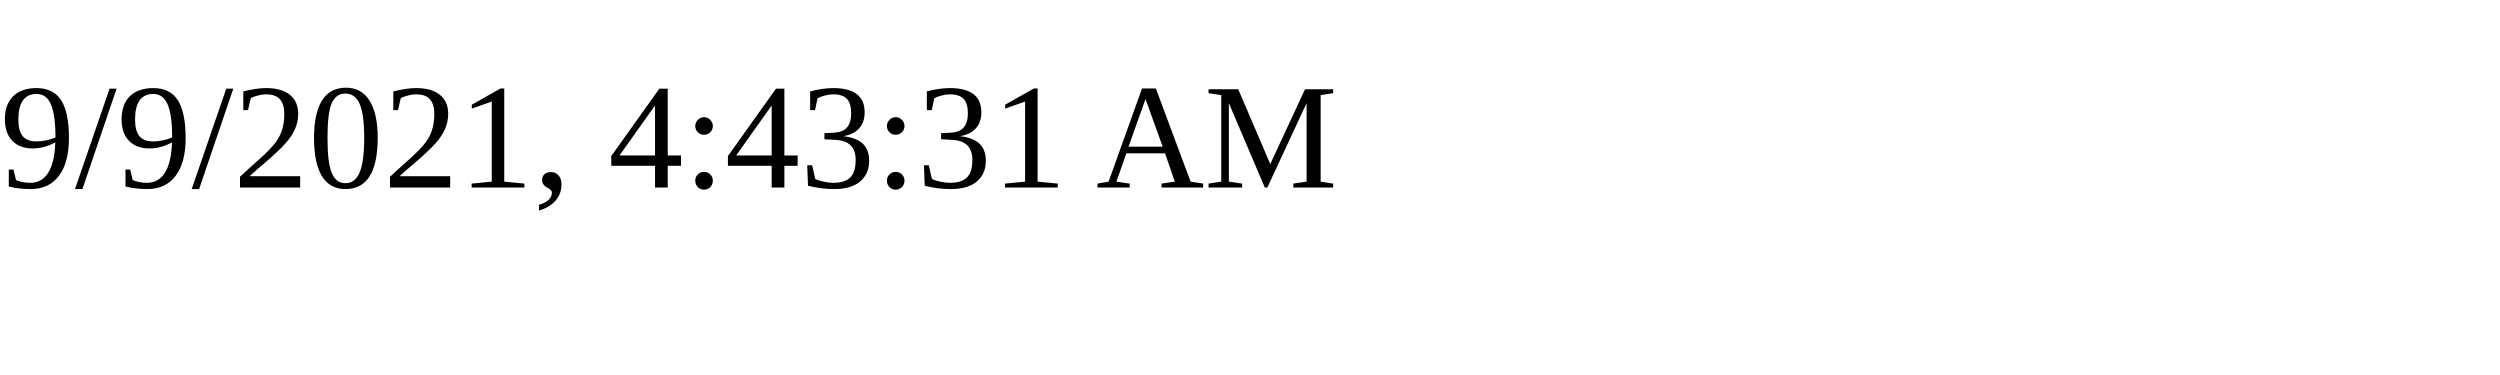
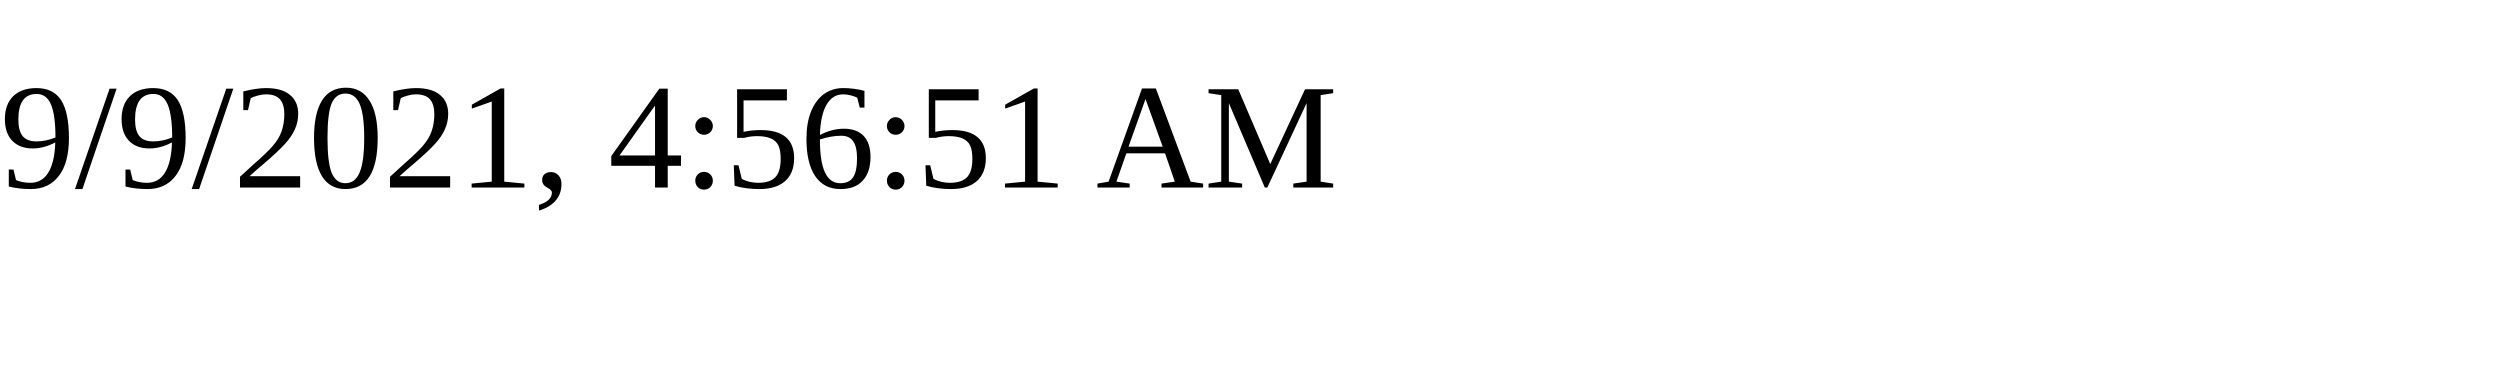
<svg xmlns="http://www.w3.org/2000/svg" height="30" width="200">
-   <text x="0" y="15">9/9/2021, 4:43:31 AM</text>
+   <text x="0" y="15">9/9/2021, 4:56:51 AM</text>
</svg>
